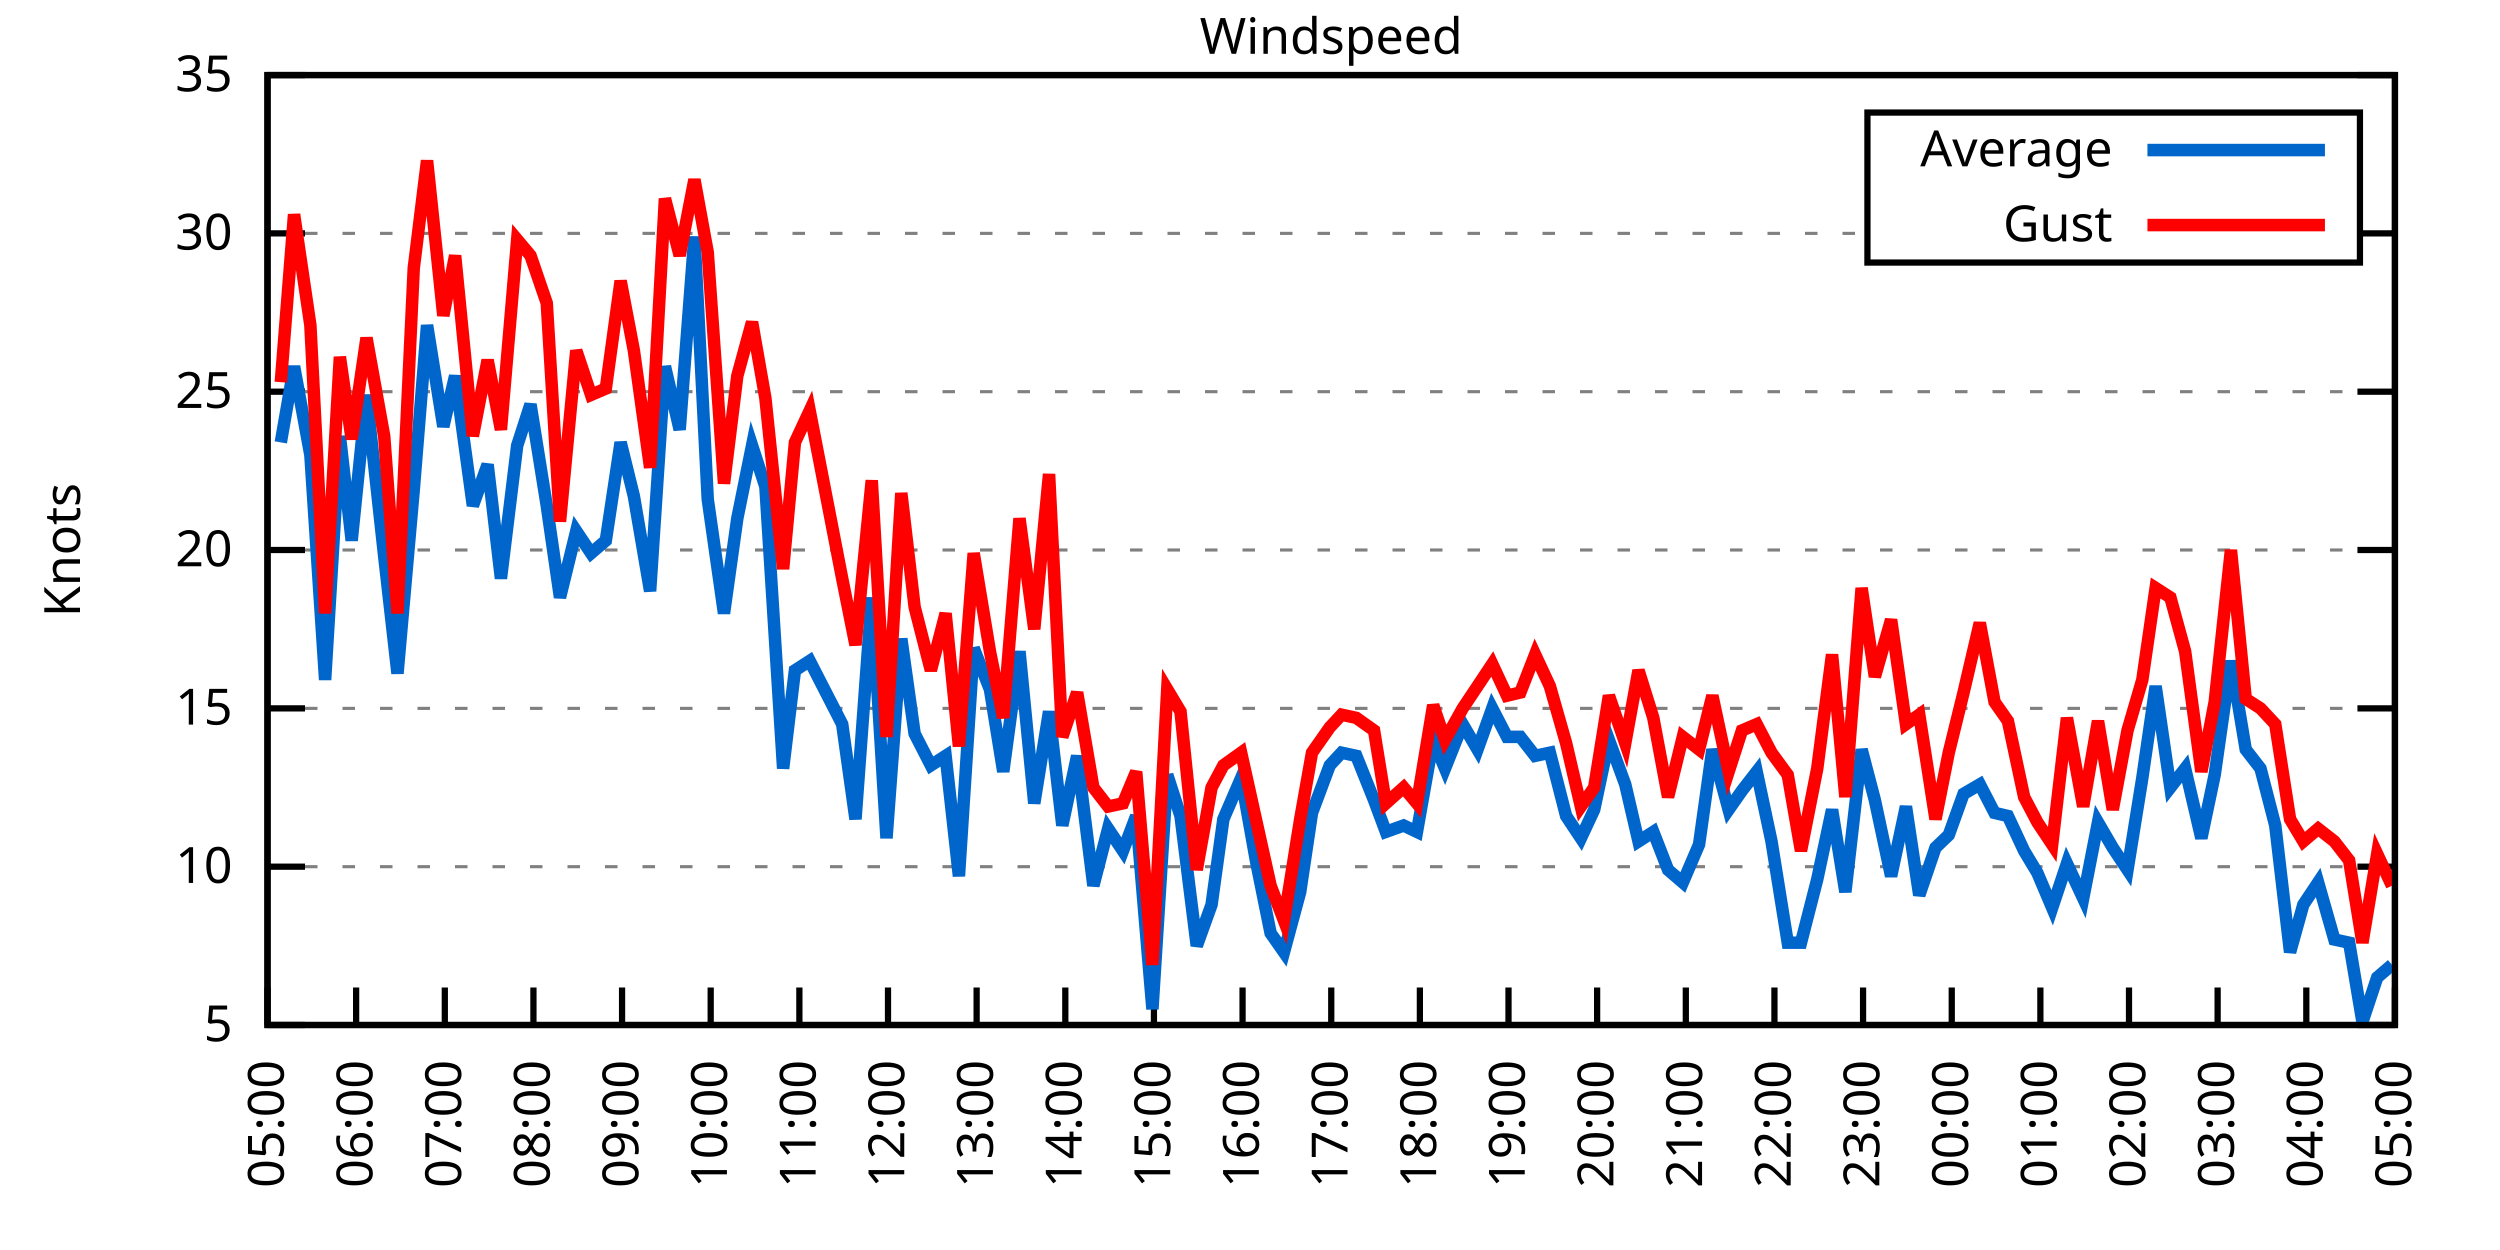
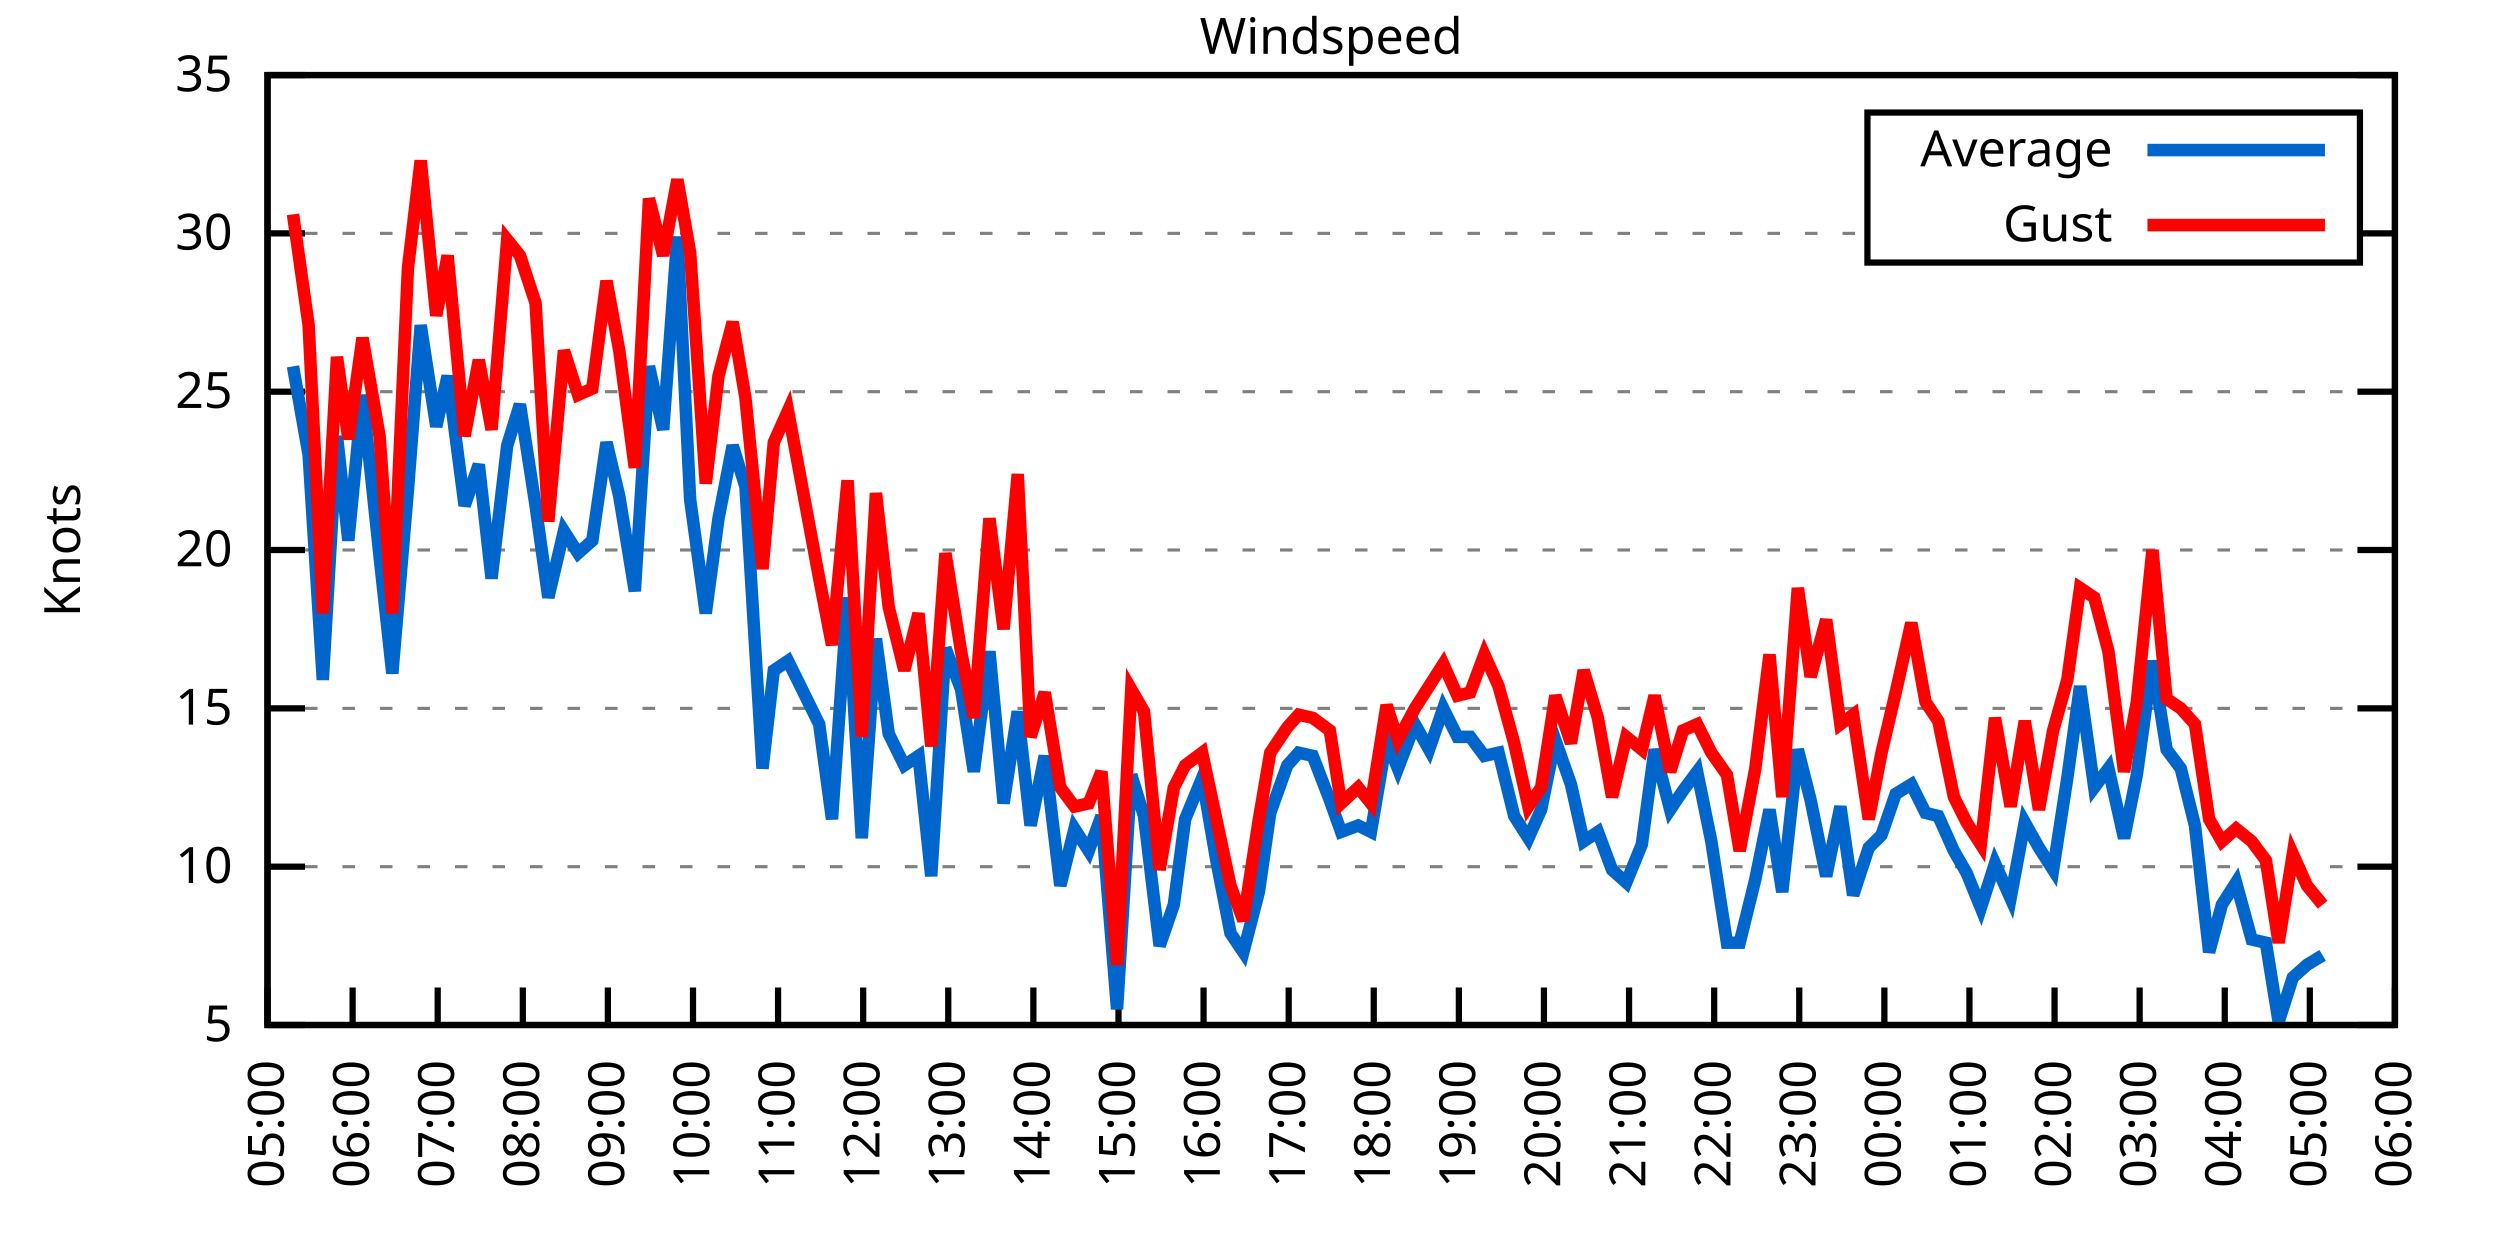
<svg xmlns="http://www.w3.org/2000/svg" xmlns:xlink="http://www.w3.org/1999/xlink" width="400" height="200" viewBox="0 0 400 200">
  <g id="gnuplot_canvas">
    <rect x="0" y="0" width="400" height="200" fill="none" />
    <defs>
      <circle id="gpDot" r="0.5" stroke-width="0.5" stroke="currentColor" />
      <path id="gpPt0" stroke-width="0.333" stroke="currentColor" d="M-1,0 h2 M0,-1 v2" />
      <path id="gpPt1" stroke-width="0.333" stroke="currentColor" d="M-1,-1 L1,1 M1,-1 L-1,1" />
      <path id="gpPt2" stroke-width="0.333" stroke="currentColor" d="M-1,0 L1,0 M0,-1 L0,1 M-1,-1 L1,1 M-1,1 L1,-1" />
      <rect id="gpPt3" stroke-width="0.333" stroke="currentColor" x="-1" y="-1" width="2" height="2" />
      <rect id="gpPt4" stroke-width="0.333" stroke="currentColor" fill="currentColor" x="-1" y="-1" width="2" height="2" />
      <circle id="gpPt5" stroke-width="0.333" stroke="currentColor" cx="0" cy="0" r="1" />
      <use xlink:href="#gpPt5" id="gpPt6" fill="currentColor" stroke="none" />
      <path id="gpPt7" stroke-width="0.333" stroke="currentColor" d="M0,-1.33 L-1.33,0.67 L1.33,0.67 z" />
      <use xlink:href="#gpPt7" id="gpPt8" fill="currentColor" stroke="none" />
      <use xlink:href="#gpPt7" id="gpPt9" stroke="currentColor" transform="rotate(180)" />
      <use xlink:href="#gpPt9" id="gpPt10" fill="currentColor" stroke="none" />
      <use xlink:href="#gpPt3" id="gpPt11" stroke="currentColor" transform="rotate(45)" />
      <use xlink:href="#gpPt11" id="gpPt12" fill="currentColor" stroke="none" />
      <path id="gpPt13" stroke-width="0.333" stroke="currentColor" d="M0,1.330 L1.265,0.411 L0.782,-1.067 L-0.782,-1.076 L-1.265,0.411 z" />
      <use xlink:href="#gpPt13" id="gpPt14" fill="currentColor" stroke="none" />
      <filter id="textbox" filterUnits="objectBoundingBox" x="0" y="0" height="1" width="1">
        <feFlood flood-color="white" flood-opacity="1" result="bgnd" />
        <feComposite in="SourceGraphic" in2="bgnd" operator="atop" />
      </filter>
      <filter id="greybox" filterUnits="objectBoundingBox" x="0" y="0" height="1" width="1">
        <feFlood flood-color="lightgrey" flood-opacity="1" result="grey" />
        <feComposite in="SourceGraphic" in2="grey" operator="atop" />
      </filter>
    </defs>
    <g fill="none" color="white" stroke="currentColor" stroke-width="1.00" stroke-linecap="butt" stroke-linejoin="miter">
</g>
    <g fill="none" color="black" stroke="currentColor" stroke-width="1.00" stroke-linecap="butt" stroke-linejoin="miter">
      <g stroke="none" shape-rendering="crispEdges">
        <polygon fill="rgb(255, 255, 255)" points="42.80,164.00 383.18,164.00 383.18,12.02 42.80,12.02 " />
      </g>
    </g>
    <g fill="none" color="black" stroke="currentColor" stroke-width="1.00" stroke-linecap="butt" stroke-linejoin="miter">
</g>
    <g fill="none" color="black" stroke="black" stroke-width="0.50" stroke-linecap="butt" stroke-linejoin="miter">
</g>
    <g fill="none" color="gray" stroke="currentColor" stroke-width="0.50" stroke-linecap="butt" stroke-linejoin="miter">
      <path stroke="gray" stroke-dasharray="2,4" class="gridline" d="M42.80,164.00 L383.19,164.00  " />
    </g>
    <g fill="none" color="gray" stroke="gray" stroke-width="1.00" stroke-linecap="butt" stroke-linejoin="miter">
</g>
    <g fill="none" color="black" stroke="currentColor" stroke-width="1.00" stroke-linecap="butt" stroke-linejoin="miter">
      <path stroke="black" d="M42.80,164.00 L48.80,164.00 M383.19,164.00 L377.19,164.00  " />
      <g transform="translate(37.20,166.60)" stroke="none" fill="black" font-family="Sans" font-size="8.00" text-anchor="end">
        <text>
          <tspan font-family="Sans"> 5</tspan>
        </text>
      </g>
    </g>
    <g fill="none" color="black" stroke="currentColor" stroke-width="1.00" stroke-linecap="butt" stroke-linejoin="miter">
</g>
    <g fill="none" color="black" stroke="black" stroke-width="0.50" stroke-linecap="butt" stroke-linejoin="miter">
</g>
    <g fill="none" color="gray" stroke="currentColor" stroke-width="0.50" stroke-linecap="butt" stroke-linejoin="miter">
      <path stroke="gray" stroke-dasharray="2,4" class="gridline" d="M42.80,138.67 L383.19,138.67  " />
    </g>
    <g fill="none" color="gray" stroke="gray" stroke-width="1.00" stroke-linecap="butt" stroke-linejoin="miter">
</g>
    <g fill="none" color="black" stroke="currentColor" stroke-width="1.00" stroke-linecap="butt" stroke-linejoin="miter">
      <path stroke="black" d="M42.80,138.67 L48.80,138.67 M383.19,138.67 L377.19,138.67  " />
      <g transform="translate(37.20,141.27)" stroke="none" fill="black" font-family="Sans" font-size="8.00" text-anchor="end">
        <text>
          <tspan font-family="Sans"> 10</tspan>
        </text>
      </g>
    </g>
    <g fill="none" color="black" stroke="currentColor" stroke-width="1.00" stroke-linecap="butt" stroke-linejoin="miter">
</g>
    <g fill="none" color="black" stroke="black" stroke-width="0.50" stroke-linecap="butt" stroke-linejoin="miter">
</g>
    <g fill="none" color="gray" stroke="currentColor" stroke-width="0.50" stroke-linecap="butt" stroke-linejoin="miter">
      <path stroke="gray" stroke-dasharray="2,4" class="gridline" d="M42.80,113.34 L383.19,113.34  " />
    </g>
    <g fill="none" color="gray" stroke="gray" stroke-width="1.00" stroke-linecap="butt" stroke-linejoin="miter">
</g>
    <g fill="none" color="black" stroke="currentColor" stroke-width="1.00" stroke-linecap="butt" stroke-linejoin="miter">
      <path stroke="black" d="M42.80,113.34 L48.80,113.34 M383.19,113.34 L377.19,113.34  " />
      <g transform="translate(37.20,115.94)" stroke="none" fill="black" font-family="Sans" font-size="8.00" text-anchor="end">
        <text>
          <tspan font-family="Sans"> 15</tspan>
        </text>
      </g>
    </g>
    <g fill="none" color="black" stroke="currentColor" stroke-width="1.00" stroke-linecap="butt" stroke-linejoin="miter">
</g>
    <g fill="none" color="black" stroke="black" stroke-width="0.50" stroke-linecap="butt" stroke-linejoin="miter">
</g>
    <g fill="none" color="gray" stroke="currentColor" stroke-width="0.50" stroke-linecap="butt" stroke-linejoin="miter">
      <path stroke="gray" stroke-dasharray="2,4" class="gridline" d="M42.80,88.00 L383.19,88.00  " />
    </g>
    <g fill="none" color="gray" stroke="gray" stroke-width="1.00" stroke-linecap="butt" stroke-linejoin="miter">
</g>
    <g fill="none" color="black" stroke="currentColor" stroke-width="1.00" stroke-linecap="butt" stroke-linejoin="miter">
      <path stroke="black" d="M42.80,88.00 L48.80,88.00 M383.19,88.00 L377.19,88.00  " />
      <g transform="translate(37.20,90.60)" stroke="none" fill="black" font-family="Sans" font-size="8.00" text-anchor="end">
        <text>
          <tspan font-family="Sans"> 20</tspan>
        </text>
      </g>
    </g>
    <g fill="none" color="black" stroke="currentColor" stroke-width="1.00" stroke-linecap="butt" stroke-linejoin="miter">
</g>
    <g fill="none" color="black" stroke="black" stroke-width="0.50" stroke-linecap="butt" stroke-linejoin="miter">
</g>
    <g fill="none" color="gray" stroke="currentColor" stroke-width="0.50" stroke-linecap="butt" stroke-linejoin="miter">
      <path stroke="gray" stroke-dasharray="2,4" class="gridline" d="M42.80,62.67 L383.19,62.67  " />
    </g>
    <g fill="none" color="gray" stroke="gray" stroke-width="1.00" stroke-linecap="butt" stroke-linejoin="miter">
</g>
    <g fill="none" color="black" stroke="currentColor" stroke-width="1.00" stroke-linecap="butt" stroke-linejoin="miter">
      <path stroke="black" d="M42.80,62.67 L48.80,62.67 M383.19,62.67 L377.19,62.67  " />
      <g transform="translate(37.20,65.27)" stroke="none" fill="black" font-family="Sans" font-size="8.00" text-anchor="end">
        <text>
          <tspan font-family="Sans"> 25</tspan>
        </text>
      </g>
    </g>
    <g fill="none" color="black" stroke="currentColor" stroke-width="1.00" stroke-linecap="butt" stroke-linejoin="miter">
</g>
    <g fill="none" color="black" stroke="black" stroke-width="0.50" stroke-linecap="butt" stroke-linejoin="miter">
</g>
    <g fill="none" color="gray" stroke="currentColor" stroke-width="0.50" stroke-linecap="butt" stroke-linejoin="miter">
      <path stroke="gray" stroke-dasharray="2,4" class="gridline" d="M42.80,37.34 L298.79,37.34 M377.59,37.34 L383.19,37.34  " />
    </g>
    <g fill="none" color="gray" stroke="gray" stroke-width="1.00" stroke-linecap="butt" stroke-linejoin="miter">
</g>
    <g fill="none" color="black" stroke="currentColor" stroke-width="1.00" stroke-linecap="butt" stroke-linejoin="miter">
      <path stroke="black" d="M42.80,37.34 L48.80,37.34 M383.19,37.34 L377.19,37.34  " />
      <g transform="translate(37.20,39.94)" stroke="none" fill="black" font-family="Sans" font-size="8.00" text-anchor="end">
        <text>
          <tspan font-family="Sans"> 30</tspan>
        </text>
      </g>
    </g>
    <g fill="none" color="black" stroke="currentColor" stroke-width="1.00" stroke-linecap="butt" stroke-linejoin="miter">
</g>
    <g fill="none" color="black" stroke="black" stroke-width="0.50" stroke-linecap="butt" stroke-linejoin="miter">
</g>
    <g fill="none" color="gray" stroke="currentColor" stroke-width="0.50" stroke-linecap="butt" stroke-linejoin="miter">
      <path stroke="gray" stroke-dasharray="2,4" class="gridline" d="M42.80,12.01 L383.19,12.01  " />
    </g>
    <g fill="none" color="gray" stroke="gray" stroke-width="1.00" stroke-linecap="butt" stroke-linejoin="miter">
</g>
    <g fill="none" color="black" stroke="currentColor" stroke-width="1.00" stroke-linecap="butt" stroke-linejoin="miter">
      <path stroke="black" d="M42.80,12.01 L48.80,12.01 M383.19,12.01 L377.19,12.01  " />
      <g transform="translate(37.20,14.61)" stroke="none" fill="black" font-family="Sans" font-size="8.00" text-anchor="end">
        <text>
          <tspan font-family="Sans"> 35</tspan>
        </text>
      </g>
    </g>
    <g fill="none" color="black" stroke="currentColor" stroke-width="1.00" stroke-linecap="butt" stroke-linejoin="miter">
      <path stroke="black" d="M42.80,164.00 L42.80,158.00  " />
      <g transform="translate(45.40,169.60) rotate(270.00)" stroke="none" fill="black" font-family="Sans" font-size="8.00" text-anchor="end">
        <text>
          <tspan font-family="Sans">05:00</tspan>
        </text>
      </g>
    </g>
    <g fill="none" color="black" stroke="currentColor" stroke-width="1.00" stroke-linecap="butt" stroke-linejoin="miter">
-       <path stroke="black" d="M56.98,164.00 L56.98,158.00  " />
-       <g transform="translate(59.58,169.60) rotate(270.00)" stroke="none" fill="black" font-family="Sans" font-size="8.00" text-anchor="end">
+       <path stroke="black" d="M56.42,164.00 L56.42,158.00  " />
+       <g transform="translate(59.02,169.60) rotate(270.00)" stroke="none" fill="black" font-family="Sans" font-size="8.00" text-anchor="end">
        <text>
          <tspan font-family="Sans">06:00</tspan>
        </text>
      </g>
    </g>
    <g fill="none" color="black" stroke="currentColor" stroke-width="1.00" stroke-linecap="butt" stroke-linejoin="miter">
-       <path stroke="black" d="M71.17,164.00 L71.17,158.00  " />
-       <g transform="translate(73.77,169.60) rotate(270.00)" stroke="none" fill="black" font-family="Sans" font-size="8.00" text-anchor="end">
+       <path stroke="black" d="M70.03,164.00 L70.03,158.00  " />
+       <g transform="translate(72.63,169.60) rotate(270.00)" stroke="none" fill="black" font-family="Sans" font-size="8.00" text-anchor="end">
        <text>
          <tspan font-family="Sans">07:00</tspan>
        </text>
      </g>
    </g>
    <g fill="none" color="black" stroke="currentColor" stroke-width="1.00" stroke-linecap="butt" stroke-linejoin="miter">
-       <path stroke="black" d="M85.35,164.00 L85.35,158.00  " />
-       <g transform="translate(87.95,169.60) rotate(270.00)" stroke="none" fill="black" font-family="Sans" font-size="8.00" text-anchor="end">
+       <path stroke="black" d="M83.65,164.00 L83.65,158.00  " />
+       <g transform="translate(86.25,169.60) rotate(270.00)" stroke="none" fill="black" font-family="Sans" font-size="8.00" text-anchor="end">
        <text>
          <tspan font-family="Sans">08:00</tspan>
        </text>
      </g>
    </g>
    <g fill="none" color="black" stroke="currentColor" stroke-width="1.00" stroke-linecap="butt" stroke-linejoin="miter">
-       <path stroke="black" d="M99.53,164.00 L99.53,158.00  " />
-       <g transform="translate(102.13,169.60) rotate(270.00)" stroke="none" fill="black" font-family="Sans" font-size="8.00" text-anchor="end">
+       <path stroke="black" d="M97.26,164.00 L97.26,158.00  " />
+       <g transform="translate(99.86,169.60) rotate(270.00)" stroke="none" fill="black" font-family="Sans" font-size="8.00" text-anchor="end">
        <text>
          <tspan font-family="Sans">09:00</tspan>
        </text>
      </g>
    </g>
    <g fill="none" color="black" stroke="currentColor" stroke-width="1.00" stroke-linecap="butt" stroke-linejoin="miter">
-       <path stroke="black" d="M113.71,164.00 L113.71,158.00  " />
-       <g transform="translate(116.31,169.60) rotate(270.00)" stroke="none" fill="black" font-family="Sans" font-size="8.00" text-anchor="end">
+       <path stroke="black" d="M110.88,164.00 L110.88,158.00  " />
+       <g transform="translate(113.48,169.60) rotate(270.00)" stroke="none" fill="black" font-family="Sans" font-size="8.00" text-anchor="end">
        <text>
          <tspan font-family="Sans">10:00</tspan>
        </text>
      </g>
    </g>
    <g fill="none" color="black" stroke="currentColor" stroke-width="1.00" stroke-linecap="butt" stroke-linejoin="miter">
-       <path stroke="black" d="M127.90,164.00 L127.90,158.00  " />
-       <g transform="translate(130.50,169.60) rotate(270.00)" stroke="none" fill="black" font-family="Sans" font-size="8.00" text-anchor="end">
+       <path stroke="black" d="M124.49,164.00 L124.49,158.00  " />
+       <g transform="translate(127.09,169.60) rotate(270.00)" stroke="none" fill="black" font-family="Sans" font-size="8.00" text-anchor="end">
        <text>
          <tspan font-family="Sans">11:00</tspan>
        </text>
      </g>
    </g>
    <g fill="none" color="black" stroke="currentColor" stroke-width="1.00" stroke-linecap="butt" stroke-linejoin="miter">
-       <path stroke="black" d="M142.08,164.00 L142.08,158.00  " />
-       <g transform="translate(144.68,169.60) rotate(270.00)" stroke="none" fill="black" font-family="Sans" font-size="8.00" text-anchor="end">
+       <path stroke="black" d="M138.11,164.00 L138.11,158.00  " />
+       <g transform="translate(140.71,169.60) rotate(270.00)" stroke="none" fill="black" font-family="Sans" font-size="8.00" text-anchor="end">
        <text>
          <tspan font-family="Sans">12:00</tspan>
        </text>
      </g>
    </g>
    <g fill="none" color="black" stroke="currentColor" stroke-width="1.00" stroke-linecap="butt" stroke-linejoin="miter">
-       <path stroke="black" d="M156.26,164.00 L156.26,158.00  " />
-       <g transform="translate(158.86,169.60) rotate(270.00)" stroke="none" fill="black" font-family="Sans" font-size="8.00" text-anchor="end">
+       <path stroke="black" d="M151.72,164.00 L151.72,158.00  " />
+       <g transform="translate(154.32,169.60) rotate(270.00)" stroke="none" fill="black" font-family="Sans" font-size="8.00" text-anchor="end">
        <text>
          <tspan font-family="Sans">13:00</tspan>
        </text>
      </g>
    </g>
    <g fill="none" color="black" stroke="currentColor" stroke-width="1.00" stroke-linecap="butt" stroke-linejoin="miter">
-       <path stroke="black" d="M170.45,164.00 L170.45,158.00  " />
-       <g transform="translate(173.05,169.60) rotate(270.00)" stroke="none" fill="black" font-family="Sans" font-size="8.00" text-anchor="end">
+       <path stroke="black" d="M165.34,164.00 L165.34,158.00  " />
+       <g transform="translate(167.94,169.60) rotate(270.00)" stroke="none" fill="black" font-family="Sans" font-size="8.00" text-anchor="end">
        <text>
          <tspan font-family="Sans">14:00</tspan>
        </text>
      </g>
    </g>
    <g fill="none" color="black" stroke="currentColor" stroke-width="1.00" stroke-linecap="butt" stroke-linejoin="miter">
-       <path stroke="black" d="M184.63,164.00 L184.63,158.00  " />
-       <g transform="translate(187.23,169.60) rotate(270.00)" stroke="none" fill="black" font-family="Sans" font-size="8.00" text-anchor="end">
+       <path stroke="black" d="M178.96,164.00 L178.96,158.00  " />
+       <g transform="translate(181.56,169.60) rotate(270.00)" stroke="none" fill="black" font-family="Sans" font-size="8.00" text-anchor="end">
        <text>
          <tspan font-family="Sans">15:00</tspan>
        </text>
      </g>
    </g>
    <g fill="none" color="black" stroke="currentColor" stroke-width="1.00" stroke-linecap="butt" stroke-linejoin="miter">
-       <path stroke="black" d="M198.81,164.00 L198.81,158.00  " />
-       <g transform="translate(201.41,169.60) rotate(270.00)" stroke="none" fill="black" font-family="Sans" font-size="8.00" text-anchor="end">
+       <path stroke="black" d="M192.57,164.00 L192.57,158.00  " />
+       <g transform="translate(195.17,169.60) rotate(270.00)" stroke="none" fill="black" font-family="Sans" font-size="8.00" text-anchor="end">
        <text>
          <tspan font-family="Sans">16:00</tspan>
        </text>
      </g>
    </g>
    <g fill="none" color="black" stroke="currentColor" stroke-width="1.00" stroke-linecap="butt" stroke-linejoin="miter">
-       <path stroke="black" d="M213.00,164.00 L213.00,158.00  " />
-       <g transform="translate(215.60,169.60) rotate(270.00)" stroke="none" fill="black" font-family="Sans" font-size="8.00" text-anchor="end">
+       <path stroke="black" d="M206.19,164.00 L206.19,158.00  " />
+       <g transform="translate(208.79,169.60) rotate(270.00)" stroke="none" fill="black" font-family="Sans" font-size="8.00" text-anchor="end">
        <text>
          <tspan font-family="Sans">17:00</tspan>
        </text>
      </g>
    </g>
    <g fill="none" color="black" stroke="currentColor" stroke-width="1.00" stroke-linecap="butt" stroke-linejoin="miter">
-       <path stroke="black" d="M227.18,164.00 L227.18,158.00  " />
-       <g transform="translate(229.78,169.60) rotate(270.00)" stroke="none" fill="black" font-family="Sans" font-size="8.00" text-anchor="end">
+       <path stroke="black" d="M219.80,164.00 L219.80,158.00  " />
+       <g transform="translate(222.40,169.60) rotate(270.00)" stroke="none" fill="black" font-family="Sans" font-size="8.00" text-anchor="end">
        <text>
          <tspan font-family="Sans">18:00</tspan>
        </text>
      </g>
    </g>
    <g fill="none" color="black" stroke="currentColor" stroke-width="1.00" stroke-linecap="butt" stroke-linejoin="miter">
-       <path stroke="black" d="M241.36,164.00 L241.36,158.00  " />
-       <g transform="translate(243.96,169.60) rotate(270.00)" stroke="none" fill="black" font-family="Sans" font-size="8.00" text-anchor="end">
+       <path stroke="black" d="M233.42,164.00 L233.42,158.00  " />
+       <g transform="translate(236.02,169.60) rotate(270.00)" stroke="none" fill="black" font-family="Sans" font-size="8.00" text-anchor="end">
        <text>
          <tspan font-family="Sans">19:00</tspan>
        </text>
      </g>
    </g>
    <g fill="none" color="black" stroke="currentColor" stroke-width="1.00" stroke-linecap="butt" stroke-linejoin="miter">
-       <path stroke="black" d="M255.54,164.00 L255.54,158.00  " />
-       <g transform="translate(258.14,169.60) rotate(270.00)" stroke="none" fill="black" font-family="Sans" font-size="8.00" text-anchor="end">
+       <path stroke="black" d="M247.03,164.00 L247.03,158.00  " />
+       <g transform="translate(249.63,169.60) rotate(270.00)" stroke="none" fill="black" font-family="Sans" font-size="8.00" text-anchor="end">
        <text>
          <tspan font-family="Sans">20:00</tspan>
        </text>
      </g>
    </g>
    <g fill="none" color="black" stroke="currentColor" stroke-width="1.00" stroke-linecap="butt" stroke-linejoin="miter">
-       <path stroke="black" d="M269.73,164.00 L269.73,158.00  " />
-       <g transform="translate(272.33,169.60) rotate(270.00)" stroke="none" fill="black" font-family="Sans" font-size="8.00" text-anchor="end">
+       <path stroke="black" d="M260.65,164.00 L260.65,158.00  " />
+       <g transform="translate(263.25,169.60) rotate(270.00)" stroke="none" fill="black" font-family="Sans" font-size="8.00" text-anchor="end">
        <text>
          <tspan font-family="Sans">21:00</tspan>
        </text>
      </g>
    </g>
    <g fill="none" color="black" stroke="currentColor" stroke-width="1.00" stroke-linecap="butt" stroke-linejoin="miter">
-       <path stroke="black" d="M283.91,164.00 L283.91,158.00  " />
-       <g transform="translate(286.51,169.60) rotate(270.00)" stroke="none" fill="black" font-family="Sans" font-size="8.00" text-anchor="end">
+       <path stroke="black" d="M274.27,164.00 L274.27,158.00  " />
+       <g transform="translate(276.87,169.60) rotate(270.00)" stroke="none" fill="black" font-family="Sans" font-size="8.00" text-anchor="end">
        <text>
          <tspan font-family="Sans">22:00</tspan>
        </text>
      </g>
    </g>
    <g fill="none" color="black" stroke="currentColor" stroke-width="1.00" stroke-linecap="butt" stroke-linejoin="miter">
-       <path stroke="black" d="M298.09,164.00 L298.09,158.00  " />
-       <g transform="translate(300.69,169.60) rotate(270.00)" stroke="none" fill="black" font-family="Sans" font-size="8.00" text-anchor="end">
+       <path stroke="black" d="M287.88,164.00 L287.88,158.00  " />
+       <g transform="translate(290.48,169.60) rotate(270.00)" stroke="none" fill="black" font-family="Sans" font-size="8.00" text-anchor="end">
        <text>
          <tspan font-family="Sans">23:00</tspan>
        </text>
      </g>
    </g>
    <g fill="none" color="black" stroke="currentColor" stroke-width="1.00" stroke-linecap="butt" stroke-linejoin="miter">
-       <path stroke="black" d="M312.28,164.00 L312.28,158.00  " />
-       <g transform="translate(314.88,169.60) rotate(270.00)" stroke="none" fill="black" font-family="Sans" font-size="8.00" text-anchor="end">
+       <path stroke="black" d="M301.50,164.00 L301.50,158.00  " />
+       <g transform="translate(304.10,169.60) rotate(270.00)" stroke="none" fill="black" font-family="Sans" font-size="8.00" text-anchor="end">
        <text>
          <tspan font-family="Sans">00:00</tspan>
        </text>
      </g>
    </g>
    <g fill="none" color="black" stroke="currentColor" stroke-width="1.00" stroke-linecap="butt" stroke-linejoin="miter">
-       <path stroke="black" d="M326.46,164.00 L326.46,158.00  " />
-       <g transform="translate(329.06,169.60) rotate(270.00)" stroke="none" fill="black" font-family="Sans" font-size="8.00" text-anchor="end">
+       <path stroke="black" d="M315.11,164.00 L315.11,158.00  " />
+       <g transform="translate(317.71,169.60) rotate(270.00)" stroke="none" fill="black" font-family="Sans" font-size="8.00" text-anchor="end">
        <text>
          <tspan font-family="Sans">01:00</tspan>
        </text>
      </g>
    </g>
    <g fill="none" color="black" stroke="currentColor" stroke-width="1.00" stroke-linecap="butt" stroke-linejoin="miter">
-       <path stroke="black" d="M340.64,164.00 L340.64,158.00  " />
-       <g transform="translate(343.24,169.60) rotate(270.00)" stroke="none" fill="black" font-family="Sans" font-size="8.00" text-anchor="end">
+       <path stroke="black" d="M328.73,164.00 L328.73,158.00  " />
+       <g transform="translate(331.33,169.60) rotate(270.00)" stroke="none" fill="black" font-family="Sans" font-size="8.00" text-anchor="end">
        <text>
          <tspan font-family="Sans">02:00</tspan>
        </text>
      </g>
    </g>
    <g fill="none" color="black" stroke="currentColor" stroke-width="1.00" stroke-linecap="butt" stroke-linejoin="miter">
-       <path stroke="black" d="M354.82,164.00 L354.82,158.00  " />
-       <g transform="translate(357.42,169.60) rotate(270.00)" stroke="none" fill="black" font-family="Sans" font-size="8.00" text-anchor="end">
+       <path stroke="black" d="M342.34,164.00 L342.34,158.00  " />
+       <g transform="translate(344.94,169.60) rotate(270.00)" stroke="none" fill="black" font-family="Sans" font-size="8.00" text-anchor="end">
        <text>
          <tspan font-family="Sans">03:00</tspan>
        </text>
      </g>
    </g>
    <g fill="none" color="black" stroke="currentColor" stroke-width="1.00" stroke-linecap="butt" stroke-linejoin="miter">
-       <path stroke="black" d="M369.01,164.00 L369.01,158.00  " />
-       <g transform="translate(371.61,169.60) rotate(270.00)" stroke="none" fill="black" font-family="Sans" font-size="8.00" text-anchor="end">
+       <path stroke="black" d="M355.96,164.00 L355.96,158.00  " />
+       <g transform="translate(358.56,169.60) rotate(270.00)" stroke="none" fill="black" font-family="Sans" font-size="8.00" text-anchor="end">
        <text>
          <tspan font-family="Sans">04:00</tspan>
+         </text>
+       </g>
+     </g>
+     <g fill="none" color="black" stroke="currentColor" stroke-width="1.00" stroke-linecap="butt" stroke-linejoin="miter">
+       <path stroke="black" d="M369.57,164.00 L369.57,158.00  " />
+       <g transform="translate(372.17,169.60) rotate(270.00)" stroke="none" fill="black" font-family="Sans" font-size="8.00" text-anchor="end">
+         <text>
+           <tspan font-family="Sans">05:00</tspan>
        </text>
      </g>
    </g>
    <g fill="none" color="black" stroke="currentColor" stroke-width="1.00" stroke-linecap="butt" stroke-linejoin="miter">
      <path stroke="black" d="M383.19,164.00 L383.19,158.00  " />
      <g transform="translate(385.79,169.60) rotate(270.00)" stroke="none" fill="black" font-family="Sans" font-size="8.00" text-anchor="end">
        <text>
-           <tspan font-family="Sans">05:00</tspan>
+           <tspan font-family="Sans">06:00</tspan>
        </text>
      </g>
    </g>
    <g fill="none" color="black" stroke="currentColor" stroke-width="1.00" stroke-linecap="butt" stroke-linejoin="miter">
</g>
    <g fill="none" color="black" stroke="currentColor" stroke-width="1.00" stroke-linecap="butt" stroke-linejoin="miter">
      <path stroke="black" d="M42.80,12.01 L42.80,164.00 L383.19,164.00 L383.19,12.01 L42.80,12.01 Z  " />
    </g>
    <g fill="none" color="black" stroke="currentColor" stroke-width="1.00" stroke-linecap="butt" stroke-linejoin="miter">
</g>
    <g fill="none" color="black" stroke="currentColor" stroke-width="1.00" stroke-linecap="butt" stroke-linejoin="miter">
      <path stroke="black" d="M298.79,42.01 L298.79,18.01 L377.59,18.01 L377.59,42.01 L298.79,42.01 Z  " />
    </g>
    <g id="Windspeed_plot_1">
      <g fill="none" color="white" stroke="black" stroke-width="2.00" stroke-linecap="butt" stroke-linejoin="miter">
</g>
      <g fill="none" color="black" stroke="currentColor" stroke-width="2.00" stroke-linecap="butt" stroke-linejoin="miter">
        <g transform="translate(337.99,26.61)" stroke="none" fill="black" font-family="Sans" font-size="8.00" text-anchor="end">
          <text>
            <tspan font-family="Sans">Average</tspan>
          </text>
        </g>
      </g>
      <g fill="none" color="black" stroke="currentColor" stroke-width="2.00" stroke-linecap="butt" stroke-linejoin="miter">
-         <path stroke="rgb(  0, 102, 204)" d="M343.59,24.01 L371.99,24.01 M44.93,70.78 L47.05,58.62 L49.66,72.81 L52.02,108.78 L54.38,69.77 L56.27,86.49   L58.64,63.18 L61.47,89.02 L63.60,107.76 L66.20,78.38 L68.33,52.03 L70.93,68.25 L72.82,60.14 L75.66,80.91   L78.02,74.33 L80.15,92.56 L82.75,71.29 L84.88,64.70 L87.48,80.91 L89.60,95.60 L92.20,84.97 L94.57,88.51   L96.93,86.49 L99.30,70.78 L101.42,79.39 L104.02,94.59 L106.39,58.62 L108.75,68.75 L111.11,37.85 L113.24,79.90   L115.84,98.14 L117.97,82.94 L120.33,71.29 L122.46,77.87 L125.30,122.96 L127.19,107.26 L129.55,105.74 L134.75,115.87   L136.88,131.07 L139.48,95.60 L141.84,134.11 L144.21,102.19 L146.34,117.39 L148.94,122.46 L151.30,120.94 L153.43,140.19   L155.79,103.71 L158.39,110.30 L160.52,123.47 L163.12,104.22 L165.48,128.54 L167.85,113.84 L169.97,132.08 L172.34,120.94   L174.94,141.71 L177.30,132.59 L179.67,136.14 L181.79,130.56 L184.39,161.47 L186.76,123.98 L188.88,130.56 L191.48,151.33   L193.85,144.75 L195.74,131.07 L198.58,124.48 L200.94,137.66 L203.30,149.31 L205.43,152.35 L208.03,142.72 L209.92,130.06   L212.76,122.46 L214.65,120.43 L217.01,120.94 L219.85,128.03 L221.74,133.10 L224.58,132.08 L226.71,133.10 L229.31,118.40   L231.20,122.96 L234.03,115.87 L236.40,119.92 L238.76,113.34 L241.12,117.90 L243.25,117.90 L245.62,120.94 L247.98,120.43   L250.58,130.56 L252.94,134.11 L255.07,129.55 L257.43,118.40 L260.04,125.50 L262.16,134.62 L264.53,133.10 L266.89,139.17   L269.25,141.20 L271.85,135.12 L273.98,119.92 L276.58,129.55 L278.71,126.51 L281.07,123.47 L283.44,134.62 L286.04,150.83   L288.16,150.83 L290.76,140.69 L293.13,129.55 L295.26,142.72 L297.86,119.92 L299.98,128.03 L302.58,140.19 L304.95,129.04   L307.08,143.23 L309.68,135.63 L311.80,133.60 L314.17,127.02 L316.77,125.50 L319.13,130.06 L321.26,130.56 L323.86,136.14   L325.99,139.68 L328.35,145.25 L330.71,138.16 L333.31,143.73 L335.68,131.58 L338.04,135.63 L340.40,139.17 L342.77,124.48   L344.90,109.79 L347.26,126.00 L349.62,122.96 L352.22,134.11 L354.35,123.98 L356.95,105.74 L359.32,119.92 L361.68,122.96   L364.04,132.08 L366.41,152.35 L368.53,144.75 L370.90,141.20 L373.50,150.32 L375.86,150.83 L377.99,163.49 L380.35,156.40   L382.72,154.37  " />
+         <path stroke="rgb(  0, 102, 204)" d="M343.59,24.01 L371.99,24.01 M46.88,58.62 L49.38,72.81 L51.65,108.78 L53.92,69.77 L55.73,86.49 L58.00,63.18   L60.73,89.02 L62.77,107.76 L65.27,78.38 L67.31,52.03 L69.80,68.25 L71.62,60.14 L74.34,80.91 L76.61,74.33   L78.65,92.56 L81.15,71.29 L83.19,64.70 L85.69,80.91 L87.73,95.60 L90.23,84.97 L92.50,88.51 L94.77,86.49   L97.04,70.78 L99.08,79.39 L101.57,94.59 L103.84,58.62 L106.11,68.75 L108.38,37.85 L110.42,79.90 L112.92,98.14   L114.96,82.94 L117.23,71.29 L119.27,77.87 L122.00,122.96 L123.81,107.26 L126.08,105.74 L131.07,115.87 L133.12,131.07   L135.61,95.60 L137.88,134.11 L140.15,102.19 L142.19,117.39 L144.69,122.46 L146.96,120.94 L149.00,140.19 L151.27,103.71   L153.77,110.30 L155.81,123.47 L158.31,104.22 L160.57,128.54 L162.84,113.84 L164.89,132.08 L167.16,120.94 L169.65,141.71   L171.92,132.59 L174.19,136.14 L176.23,130.56 L178.73,161.47 L181.00,123.98 L183.04,130.56 L185.54,151.33 L187.81,144.75   L189.62,131.07 L192.34,124.48 L194.61,137.66 L196.88,149.31 L198.93,152.35 L201.42,142.72 L203.24,130.06 L205.96,122.46   L207.78,120.43 L210.04,120.94 L212.77,128.03 L214.58,133.10 L217.31,132.08 L219.35,133.10 L221.85,118.40 L223.66,122.96   L226.38,115.87 L228.65,119.92 L230.92,113.34 L233.19,117.90 L235.23,117.90 L237.50,120.94 L239.77,120.43 L242.27,130.56   L244.54,134.11 L246.58,129.55 L248.85,118.40 L251.35,125.50 L253.39,134.62 L255.66,133.10 L257.93,139.17 L260.20,141.20   L262.69,135.12 L264.73,119.92 L267.23,129.55 L269.27,126.51 L271.54,123.47 L273.81,134.62 L276.31,150.83 L278.35,150.83   L280.85,140.69 L283.12,129.55 L285.16,142.72 L287.65,119.92 L289.70,128.03 L292.19,140.19 L294.46,129.04 L296.50,143.23   L299.00,135.63 L301.04,133.60 L303.31,127.02 L305.81,125.50 L308.08,130.06 L310.12,130.56 L312.62,136.14 L314.66,139.68   L316.93,145.25 L319.20,138.16 L321.69,143.73 L323.96,131.58 L326.23,135.63 L328.50,139.17 L330.77,124.48 L332.81,109.79   L335.08,126.00 L337.35,122.96 L339.85,134.11 L341.89,123.98 L344.39,105.74 L346.65,119.92 L348.92,122.96 L351.19,132.08   L353.46,152.35 L355.50,144.75 L357.77,141.20 L360.27,150.32 L362.54,150.83 L364.58,163.49 L366.85,156.40 L369.12,154.37   L371.62,152.85  " />
      </g>
    </g>
    <g id="Windspeed_plot_2">
      <g fill="none" color="black" stroke="currentColor" stroke-width="2.00" stroke-linecap="butt" stroke-linejoin="miter">
        <g transform="translate(337.99,38.61)" stroke="none" fill="black" font-family="Sans" font-size="8.00" text-anchor="end">
          <text>
            <tspan font-family="Sans">Gust</tspan>
          </text>
        </g>
      </g>
      <g fill="none" color="black" stroke="currentColor" stroke-width="2.00" stroke-linecap="butt" stroke-linejoin="miter">
-         <path stroke="rgb(255,   0,   0)" d="M343.59,36.01 L371.99,36.01 M44.93,61.15 L47.05,34.30 L49.66,52.03 L52.02,98.14 L54.38,57.10 L56.27,70.27   L58.64,54.06 L61.47,69.77 L63.60,98.14 L66.20,42.91 L68.33,25.69 L70.93,50.51 L72.82,40.89 L75.66,69.77   L78.02,57.61 L80.15,68.75 L82.75,38.35 L84.88,40.89 L87.48,48.49 L89.60,83.45 L92.20,56.09 L94.57,63.18   L96.93,62.17 L99.30,44.94 L101.42,56.09 L104.02,74.83 L106.39,31.77 L108.75,40.89 L111.11,28.73 L113.24,40.38   L115.84,77.37 L117.97,60.14 L120.33,51.53 L122.46,63.69 L125.30,91.04 L127.19,70.78 L129.55,65.71 L134.75,92.56   L136.88,103.20 L139.48,76.86 L141.84,117.90 L144.21,78.89 L146.34,97.12 L148.94,107.26 L151.30,98.14 L153.43,119.42   L155.79,88.51 L158.39,104.22 L160.52,114.86 L163.12,82.94 L165.48,100.67 L167.85,75.85 L169.97,117.90 L172.34,110.80   L174.94,126.00 L177.30,129.04 L179.67,128.54 L181.79,123.47 L184.39,154.37 L186.76,110.30 L188.88,113.84 L191.48,139.17   L193.85,126.00 L195.74,122.46 L198.58,120.43 L200.94,131.07 L203.30,141.71 L205.43,147.28 L208.03,131.07 L209.92,120.43   L212.76,116.38 L214.65,114.35 L217.01,114.86 L219.85,116.88 L221.74,128.54 L224.58,126.00 L226.71,128.54 L229.31,112.83   L231.20,118.40 L234.03,113.34 L236.40,109.79 L238.76,106.24 L241.12,111.31 L243.25,110.80 L245.62,104.72 L247.98,109.79   L250.58,118.91 L252.94,129.04 L255.07,126.00 L257.43,111.31 L260.04,118.91 L262.16,107.26 L264.53,114.86 L266.89,127.52   L269.25,117.90 L271.85,119.92 L273.98,111.31 L276.58,123.47 L278.71,116.88 L281.07,115.87 L283.44,120.43 L286.04,123.98   L288.16,136.14 L290.76,122.96 L293.13,104.72 L295.26,127.52 L297.86,94.08 L299.98,108.27 L302.58,99.15 L304.95,115.87   L307.08,114.35 L309.68,131.07 L311.80,120.43 L314.17,110.80 L316.77,99.66 L319.13,112.32 L321.26,115.36 L323.86,127.52   L325.99,131.58 L328.35,135.12 L330.71,114.86 L333.31,129.04 L335.68,115.36 L338.04,129.55 L340.40,116.88 L342.77,108.78   L344.90,94.08 L347.26,95.60 L349.62,104.22 L352.22,123.47 L354.35,112.32 L356.95,88.00 L359.32,111.82 L361.68,113.34   L364.04,115.87 L366.41,131.07 L368.53,134.62 L370.90,132.59 L373.50,134.62 L375.86,137.66 L377.99,150.83 L380.35,136.64   L382.72,141.71  " />
+         <path stroke="rgb(255,   0,   0)" d="M343.59,36.01 L371.99,36.01 M46.88,34.30 L49.38,52.03 L51.65,98.14 L53.92,57.10 L55.73,70.27 L58.00,54.06   L60.73,69.77 L62.77,98.14 L65.27,42.91 L67.31,25.69 L69.80,50.51 L71.62,40.89 L74.34,69.77 L76.61,57.61   L78.65,68.75 L81.15,38.35 L83.19,40.89 L85.69,48.49 L87.73,83.45 L90.23,56.09 L92.50,63.18 L94.77,62.17   L97.04,44.94 L99.08,56.09 L101.57,74.83 L103.84,31.77 L106.11,40.89 L108.38,28.73 L110.42,40.38 L112.92,77.37   L114.96,60.14 L117.23,51.53 L119.27,63.69 L122.00,91.04 L123.81,70.78 L126.08,65.71 L131.07,92.56 L133.12,103.20   L135.61,76.86 L137.88,117.90 L140.15,78.89 L142.19,97.12 L144.69,107.26 L146.96,98.14 L149.00,119.42 L151.27,88.51   L153.77,104.22 L155.81,114.86 L158.31,82.94 L160.57,100.67 L162.84,75.85 L164.89,117.90 L167.16,110.80 L169.65,126.00   L171.92,129.04 L174.19,128.54 L176.23,123.47 L178.73,154.37 L181.00,110.30 L183.04,113.84 L185.54,139.17 L187.81,126.00   L189.62,122.46 L192.34,120.43 L194.61,131.07 L196.88,141.71 L198.93,147.28 L201.42,131.07 L203.24,120.43 L205.96,116.38   L207.78,114.35 L210.04,114.86 L212.77,116.88 L214.58,128.54 L217.31,126.00 L219.35,128.54 L221.85,112.83 L223.66,118.40   L226.38,113.34 L228.65,109.79 L230.92,106.24 L233.19,111.31 L235.23,110.80 L237.50,104.72 L239.77,109.79 L242.27,118.91   L244.54,129.04 L246.58,126.00 L248.85,111.31 L251.35,118.91 L253.39,107.26 L255.66,114.86 L257.93,127.52 L260.20,117.90   L262.69,119.92 L264.73,111.31 L267.23,123.47 L269.27,116.88 L271.54,115.87 L273.81,120.43 L276.31,123.98 L278.35,136.14   L280.85,122.96 L283.12,104.72 L285.16,127.52 L287.65,94.08 L289.70,108.27 L292.19,99.15 L294.46,115.87 L296.50,114.35   L299.00,131.07 L301.04,120.43 L303.31,110.80 L305.81,99.66 L308.08,112.32 L310.12,115.36 L312.62,127.52 L314.66,131.58   L316.93,135.12 L319.20,114.86 L321.69,129.04 L323.96,115.36 L326.23,129.55 L328.50,116.88 L330.77,108.78 L332.81,94.08   L335.08,95.60 L337.35,104.22 L339.85,123.47 L341.89,112.32 L344.39,88.00 L346.65,111.82 L348.92,113.34 L351.19,115.87   L353.46,131.07 L355.50,134.62 L357.77,132.59 L360.27,134.62 L362.54,137.66 L364.58,150.83 L366.85,136.64 L369.12,141.71   L371.62,144.75  " />
      </g>
    </g>
    <g fill="none" color="black" stroke="currentColor" stroke-width="2.00" stroke-linecap="butt" stroke-linejoin="miter">
</g>
    <g fill="none" color="black" stroke="black" stroke-width="1.00" stroke-linecap="butt" stroke-linejoin="miter">
</g>
    <g fill="none" color="black" stroke="currentColor" stroke-width="1.00" stroke-linecap="butt" stroke-linejoin="miter">
      <path stroke="black" d="M42.80,12.01 L42.80,164.00 L383.19,164.00 L383.19,12.01 L42.80,12.01 Z  " />
      <g transform="translate(12.80,88.01) rotate(270.00)" stroke="none" fill="black" font-family="Sans" font-size="8.00" text-anchor="middle">
        <text>
          <tspan font-family="Sans">Knots</tspan>
        </text>
      </g>
    </g>
    <g fill="none" color="black" stroke="currentColor" stroke-width="1.00" stroke-linecap="butt" stroke-linejoin="miter">
</g>
    <g fill="none" color="black" stroke="currentColor" stroke-width="1.00" stroke-linecap="butt" stroke-linejoin="miter">
      <g transform="translate(212.99,8.61)" stroke="none" fill="black" font-family="Sans" font-size="8.00" text-anchor="middle">
        <text>
          <tspan font-family="Sans">Windspeed</tspan>
        </text>
      </g>
    </g>
    <g fill="none" color="black" stroke="currentColor" stroke-width="1.00" stroke-linecap="butt" stroke-linejoin="miter">
</g>
  </g>
</svg>
